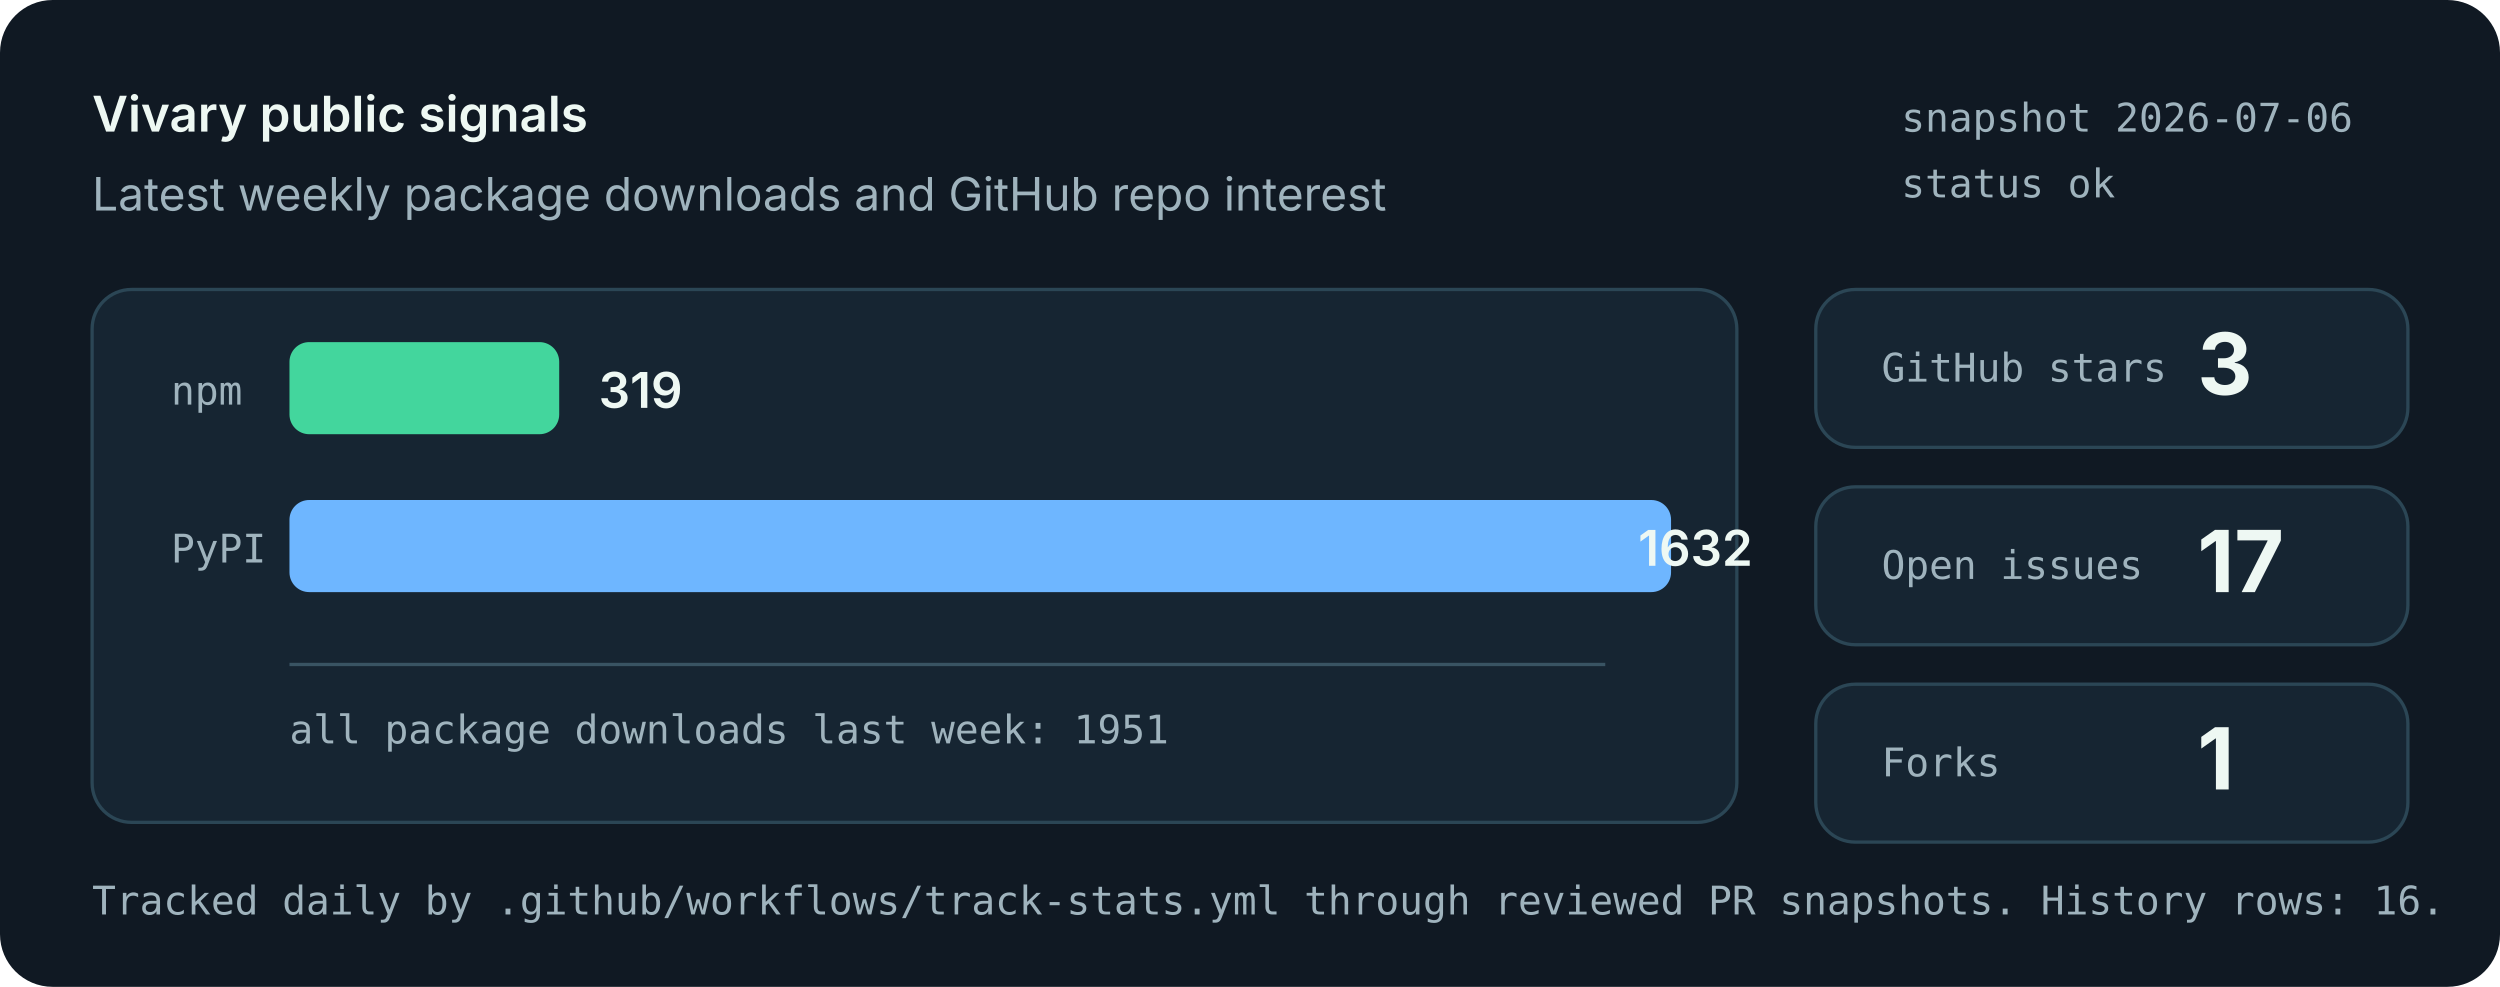
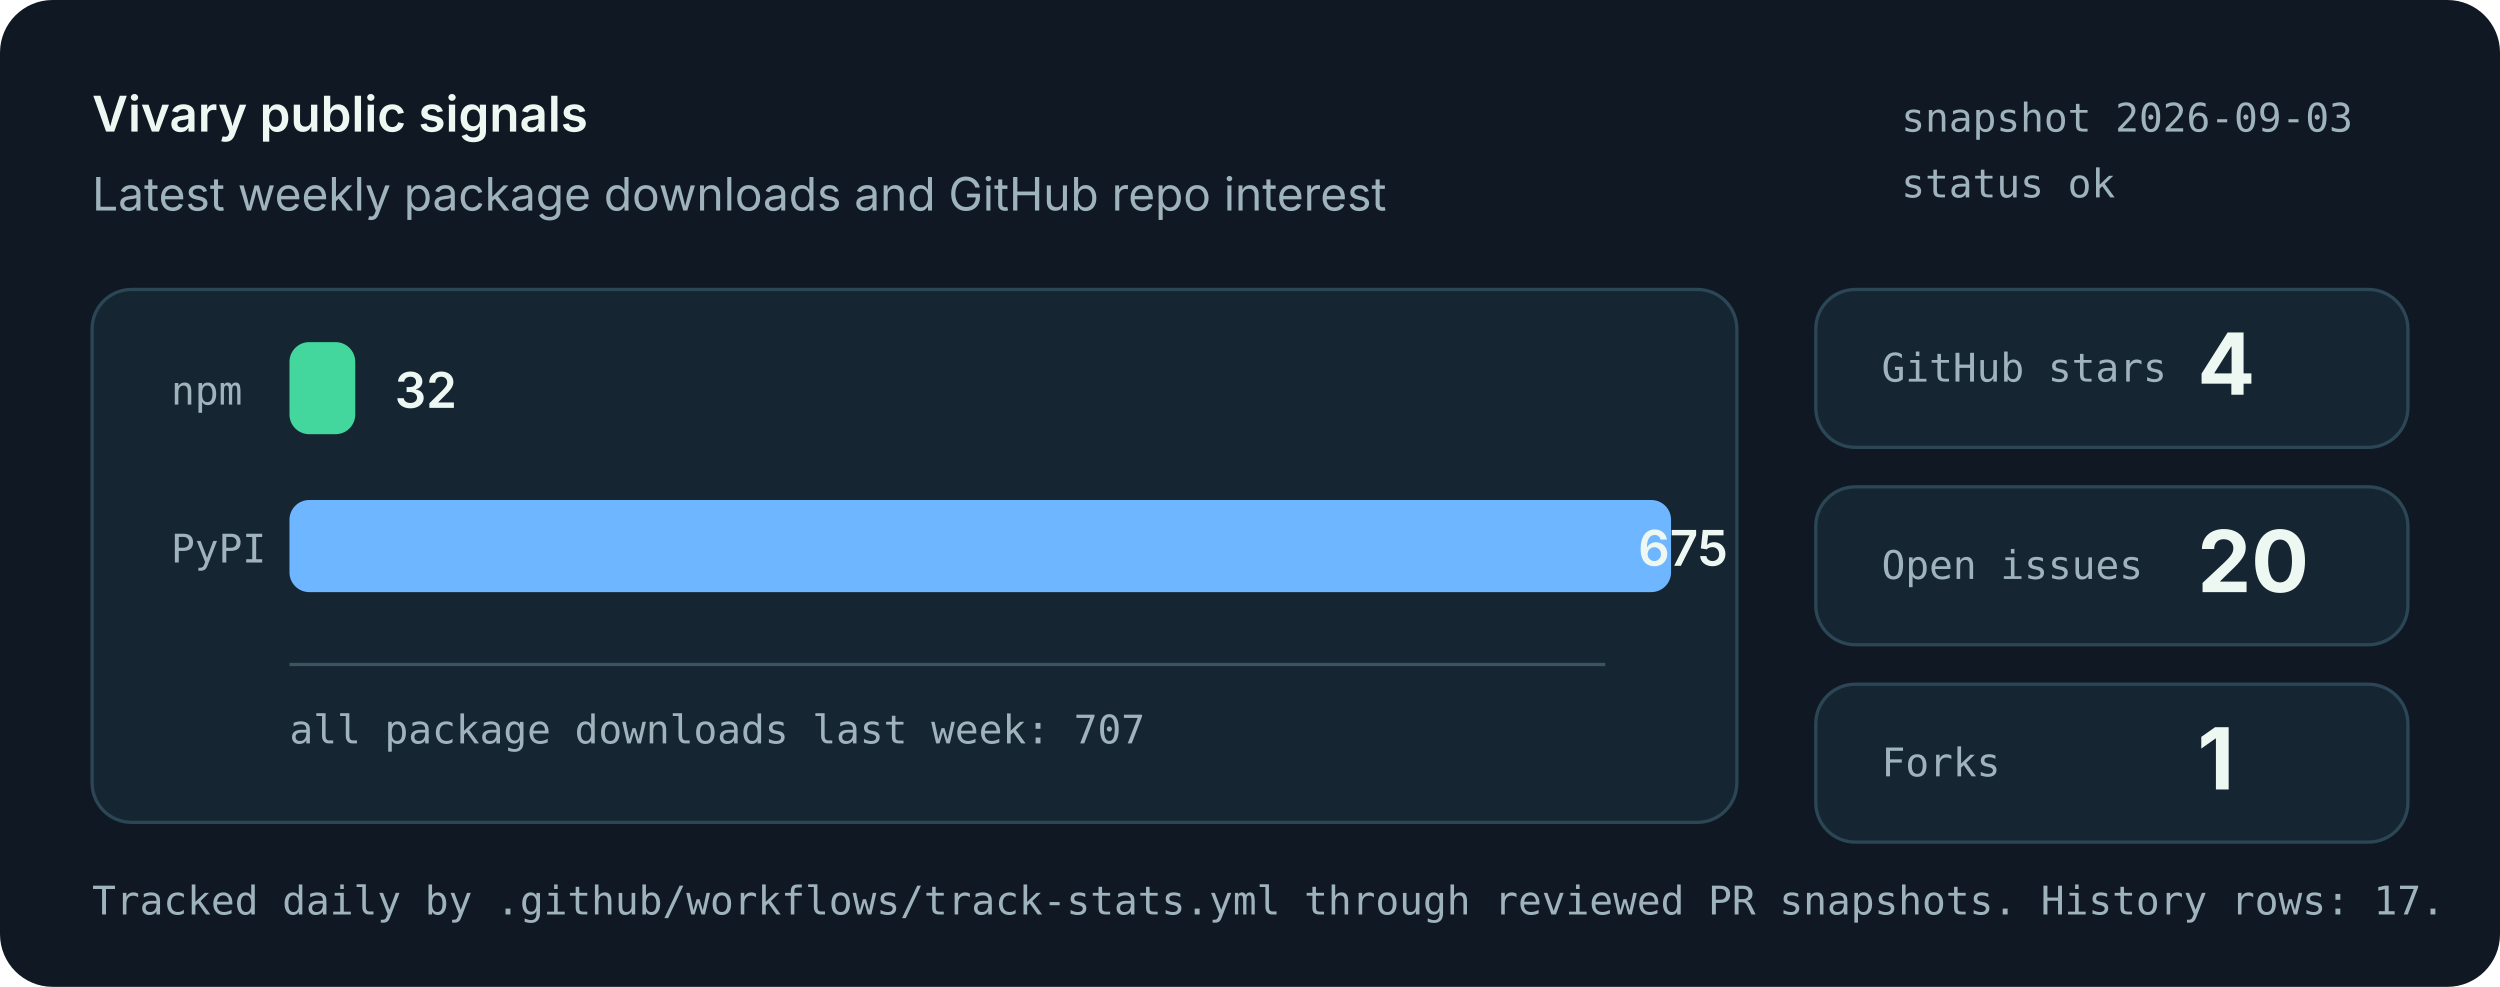
<svg xmlns="http://www.w3.org/2000/svg" role="img" aria-labelledby="title desc" viewBox="0 0 760 300">
  <style>
    .bg { fill: #101923; }
    .panel { fill: #162532; stroke: #2b4655; stroke-width: 1; }
    .muted { fill: #9fb3bd; font: 14px system-ui, -apple-system, Segoe UI, sans-serif; }
    .small { fill: #9fb3bd; font: 12px ui-monospace, SFMono-Regular, Menlo, monospace; }
    .label { fill: #eef8f3; font: 600 15px system-ui, -apple-system, Segoe UI, sans-serif; }
    .value { fill: #eef8f3; font: 700 26px system-ui, -apple-system, Segoe UI, sans-serif; }
    .bar-npm { fill: #43d69d; }
    .bar-pypi { fill: #6eb6ff; }
    .axis { stroke: #395463; stroke-width: 1; }
  </style>
  <rect class="bg" width="760" height="300" rx="16" />
  <text x="28" y="40" class="label">Vivary public signals</text>
  <text x="28" y="64" class="muted">Latest weekly package downloads and GitHub repo interest</text>
-   <text x="578" y="40" class="small">snapshot 2026-07-06</text>
+   <text x="578" y="40" class="small">snapshot 2026-09-03</text>
  <text x="578" y="60" class="small">status ok</text>
  <rect class="panel" x="28" y="88" width="500" height="162" rx="12" />
  <line class="axis" x1="88" y1="202" x2="488" y2="202" />
  <text x="52" y="123" class="small">npm</text>
-   <rect class="bar-npm" x="88" y="104" width="82" height="28" rx="6" />
-   <text x="182" y="124" class="label">319</text>
+   <rect class="bar-npm" x="88" y="104" width="20" height="28" rx="6" />
+   <text x="120" y="124" class="label">32</text>
  <text x="52" y="171" class="small">PyPI</text>
  <rect class="bar-pypi" x="88" y="152" width="420" height="28" rx="6" />
-   <text x="498" y="172" class="label">1632</text>
-   <text x="88" y="226" class="small">all package downloads last week: 1951</text>
+   <text x="498" y="172" class="label">675</text>
+   <text x="88" y="226" class="small">all package downloads last week: 707</text>
  <rect class="panel" x="552" y="88" width="180" height="48" rx="12" />
  <text x="572" y="116" class="small">GitHub stars</text>
-   <text x="668" y="120" class="value">3</text>
+   <text x="668" y="120" class="value">4</text>
  <rect class="panel" x="552" y="148" width="180" height="48" rx="12" />
  <text x="572" y="176" class="small">Open issues</text>
-   <text x="668" y="180" class="value">17</text>
+   <text x="668" y="180" class="value">20</text>
  <rect class="panel" x="552" y="208" width="180" height="48" rx="12" />
  <text x="572" y="236" class="small">Forks</text>
  <text x="668" y="240" class="value">1</text>
-   <text x="28" y="278" class="small">Tracked daily by .github/workflows/track-stats.yml through reviewed PR snapshots. History rows: 16.</text>
+   <text x="28" y="278" class="small">Tracked daily by .github/workflows/track-stats.yml through reviewed PR snapshots. History rows: 17.</text>
</svg>
